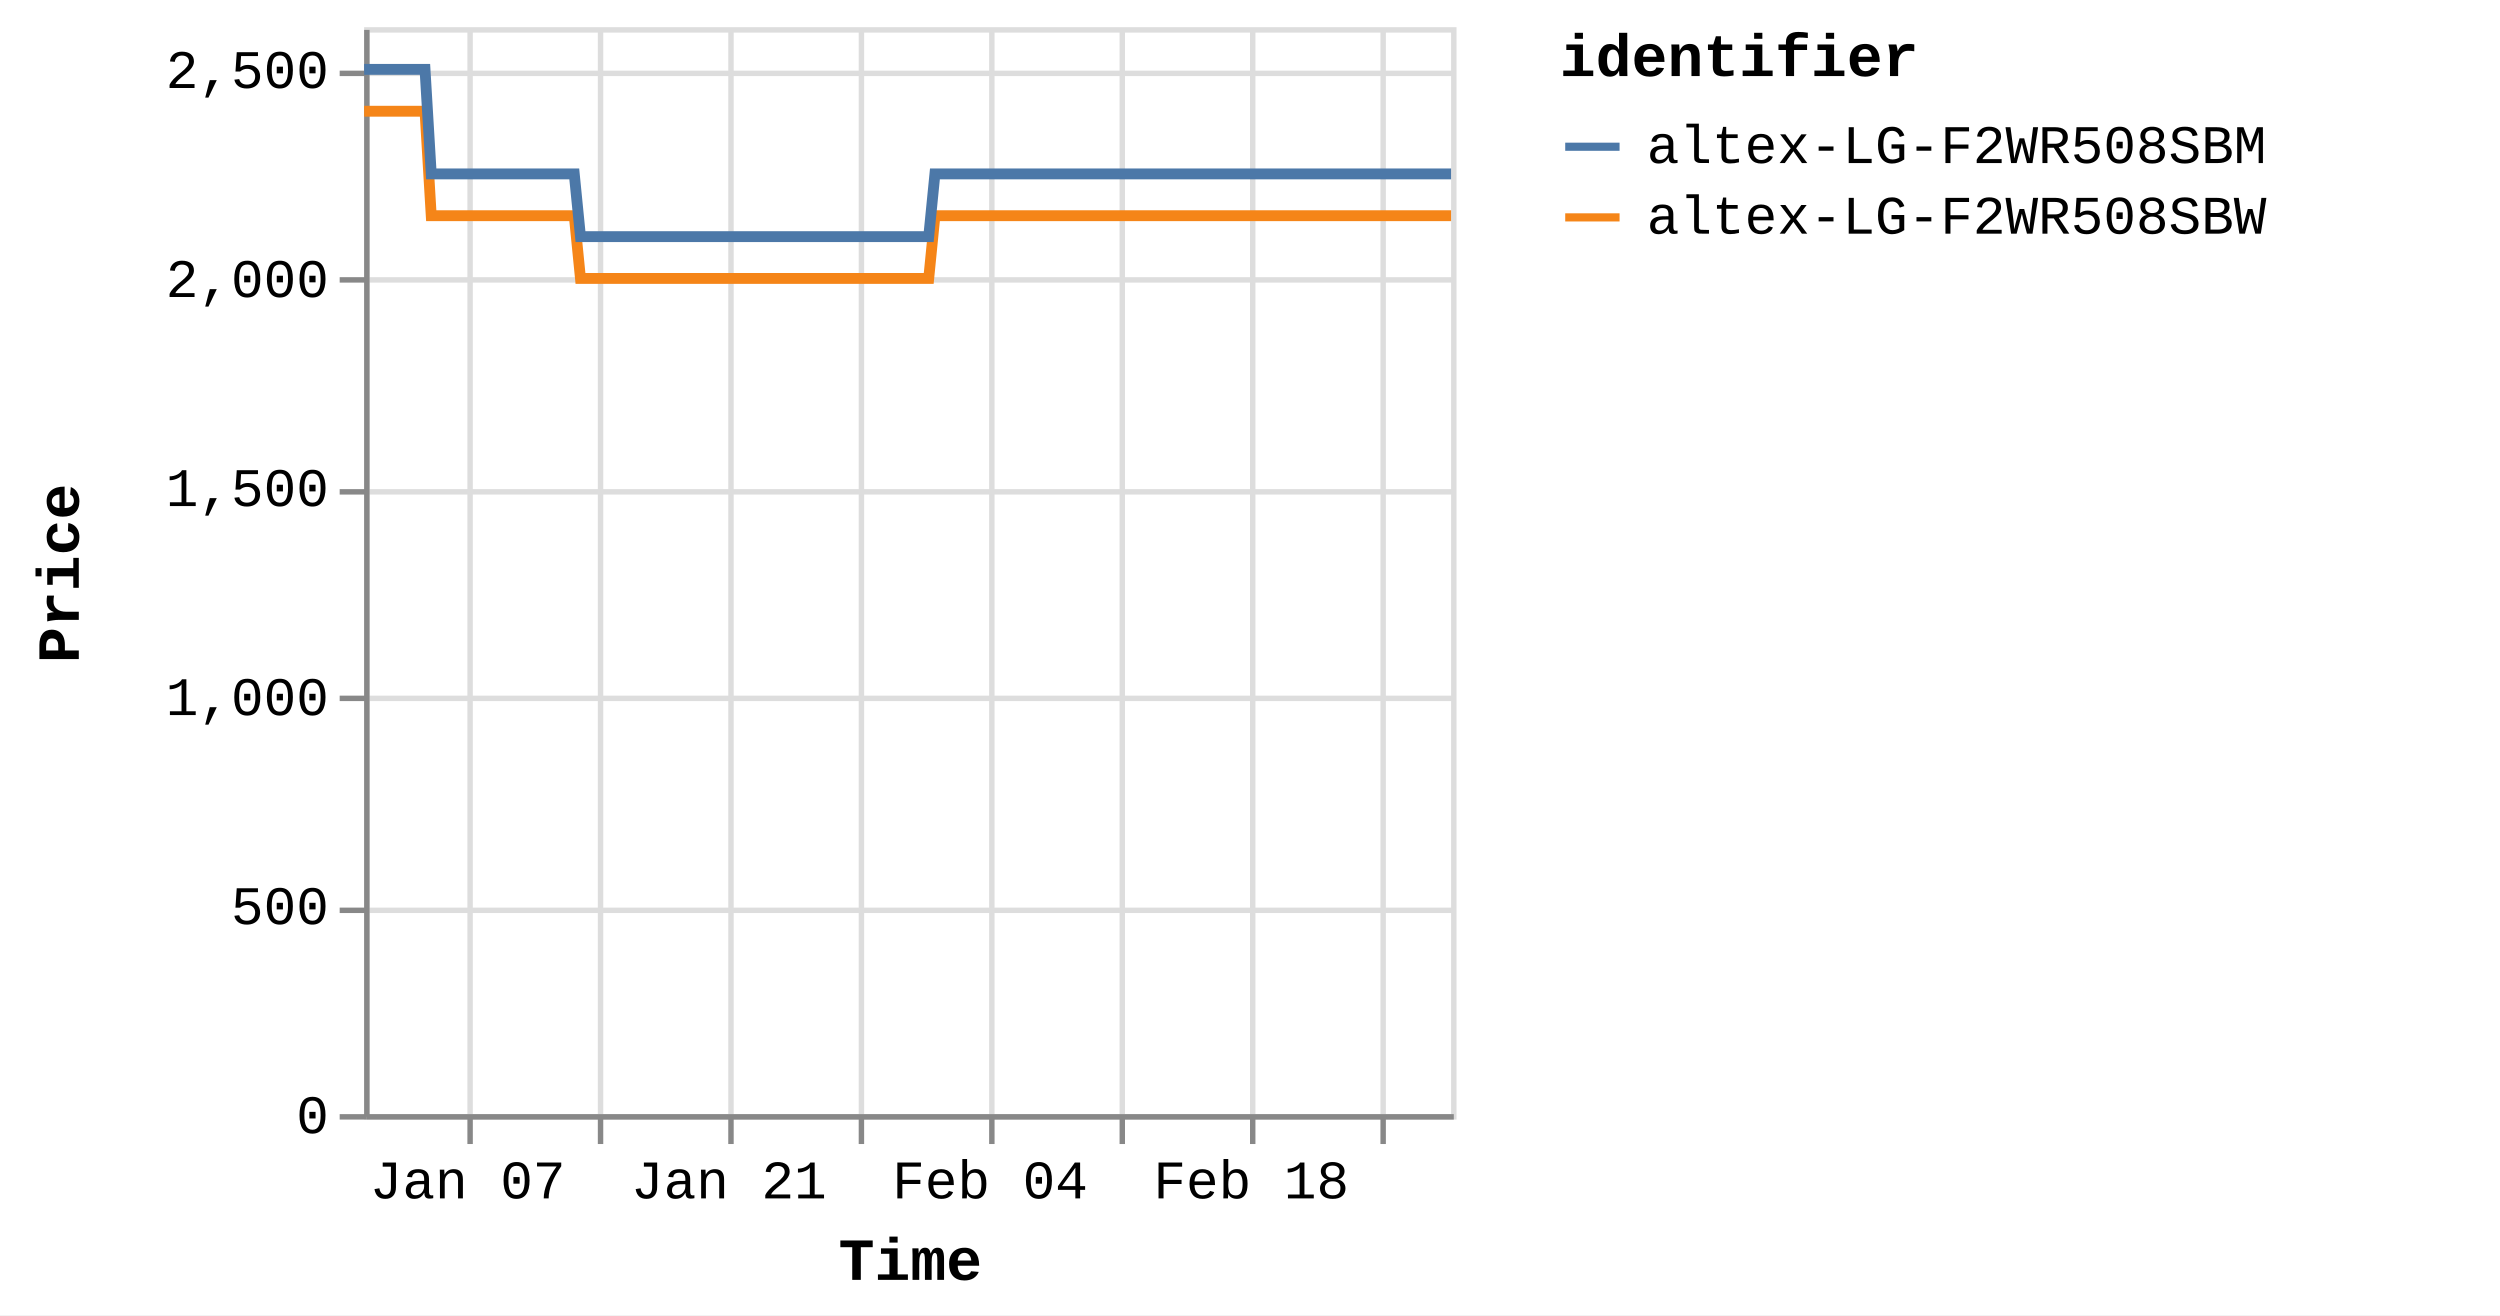
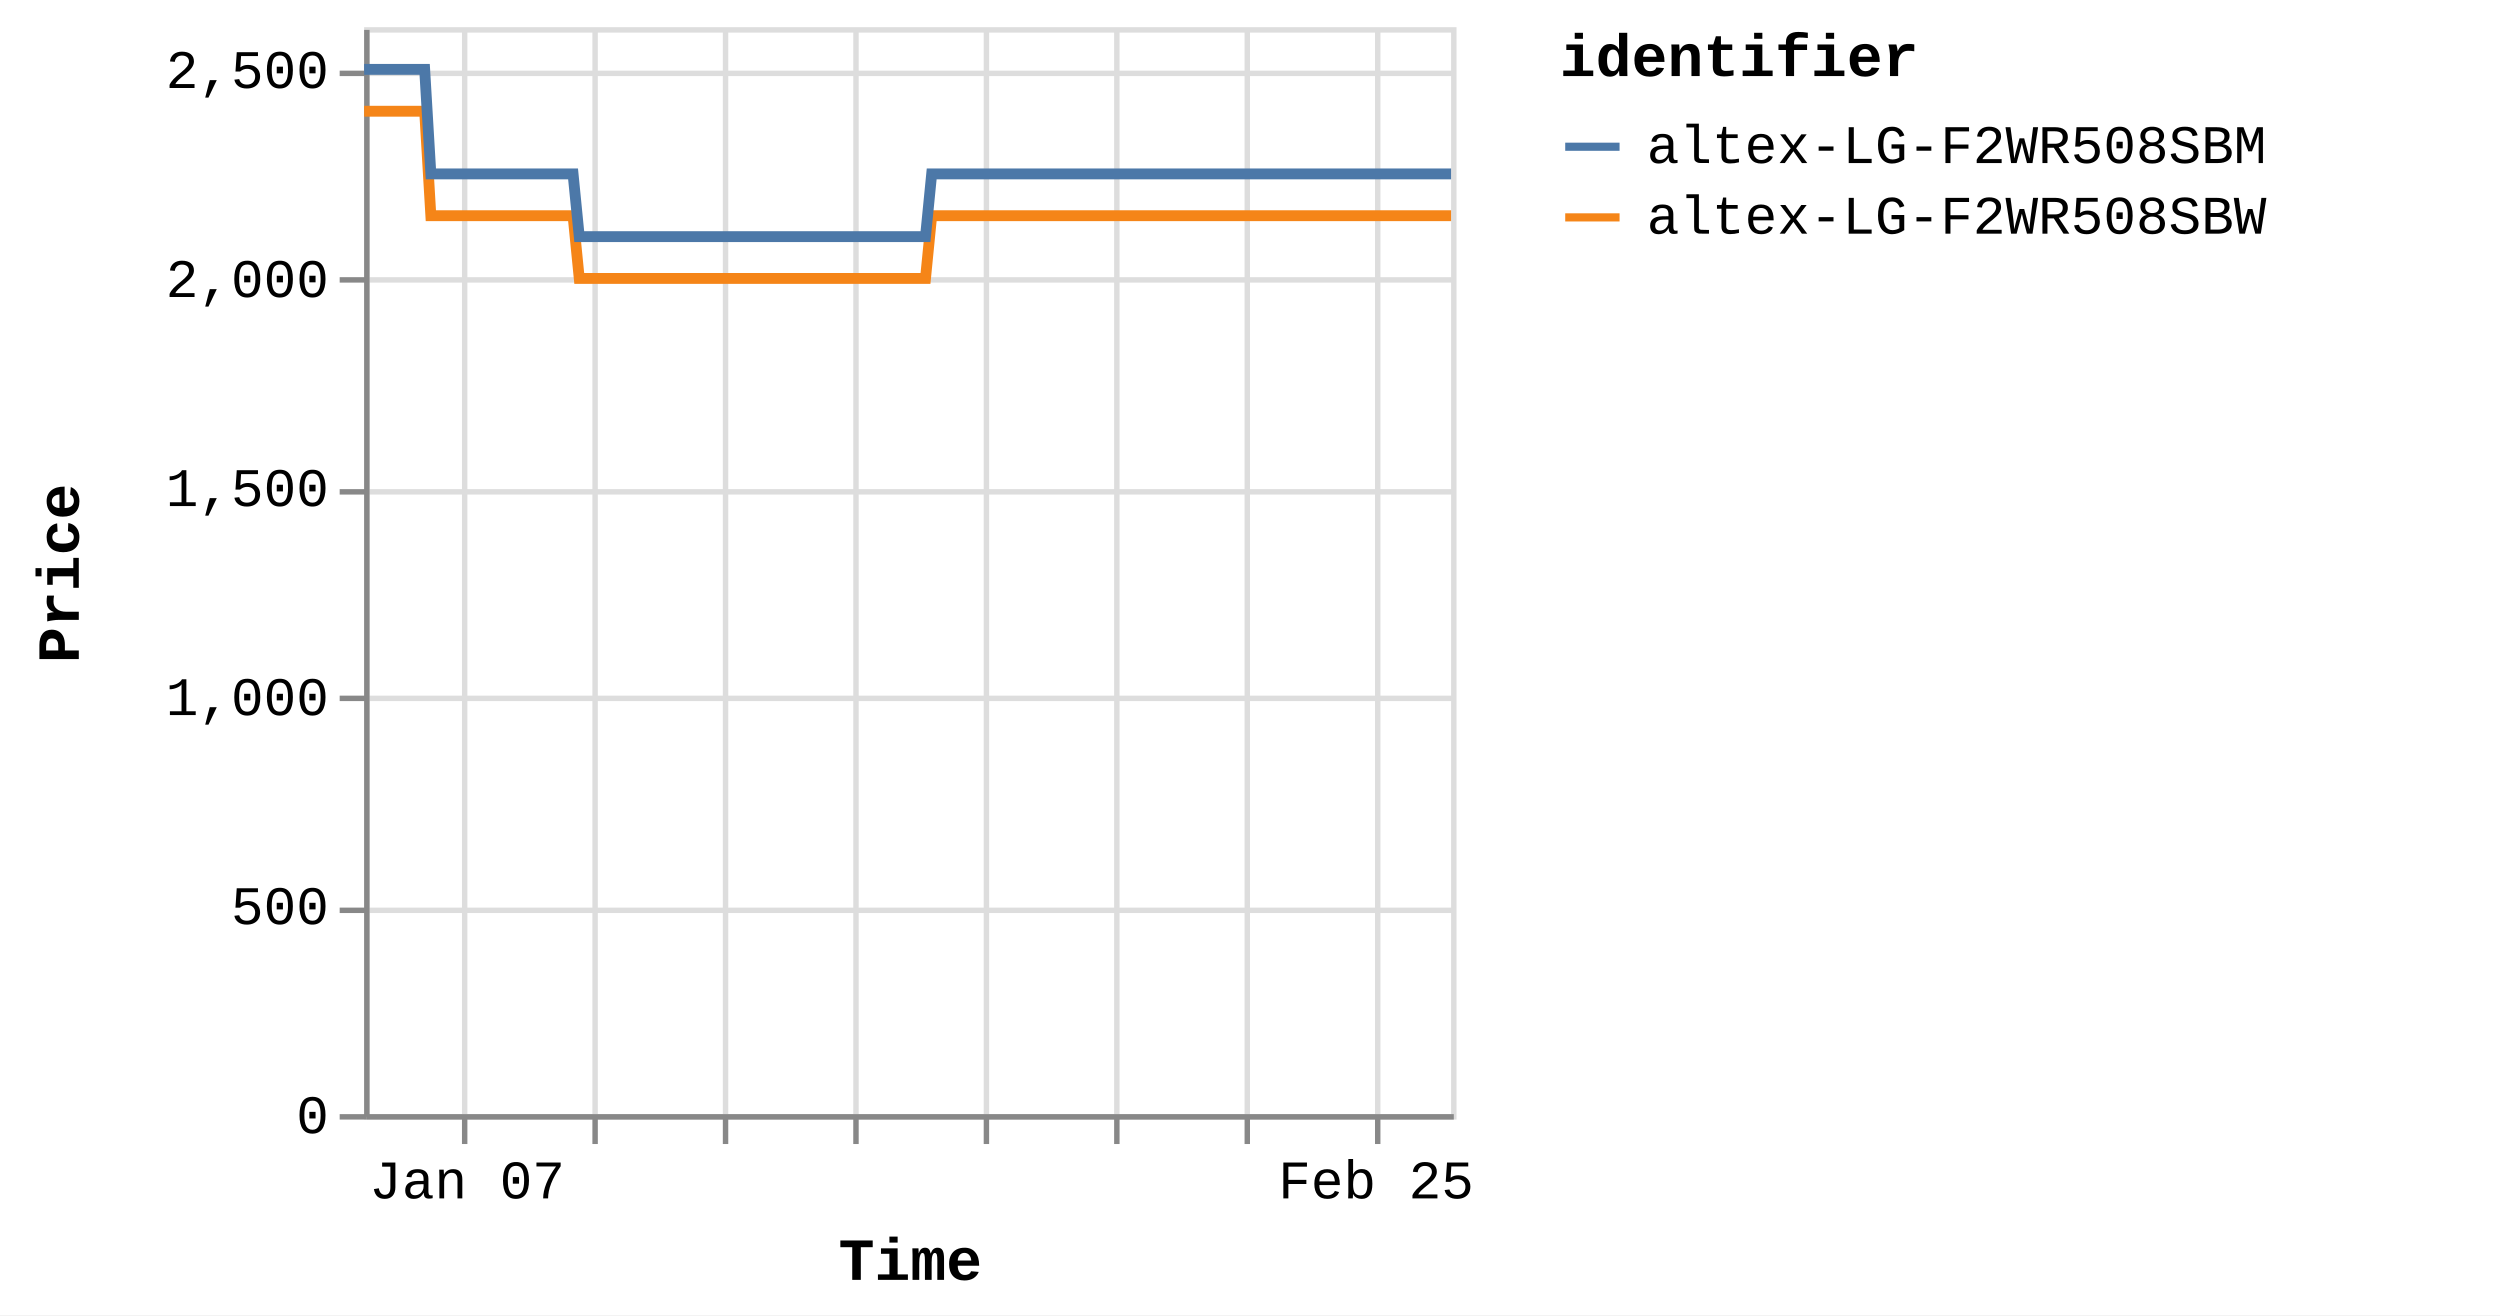
<svg xmlns="http://www.w3.org/2000/svg" version="1.1" class="marks" width="460" height="242" viewBox="0 0 460 242">
  <rect width="460" height="242" fill="white" />
  <g fill="none" stroke-miterlimit="10" transform="translate(67,5)">
    <g class="mark-group role-frame root" role="graphics-object" aria-roledescription="group mark container">
      <g transform="translate(0,0)">
        <path class="background" aria-hidden="true" d="M0.5,0.5h200v200h-200Z" stroke="#ddd" />
        <g>
          <g class="mark-group role-axis" aria-hidden="true">
            <g transform="translate(0.5,200.5)">
              <path class="background" aria-hidden="true" d="M0,0h0v0h0Z" pointer-events="none" />
              <g>
                <g class="mark-rule role-axis-grid" pointer-events="none">
-                   <line transform="translate(19,-200)" x2="0" y2="200" stroke="#ddd" stroke-width="1" opacity="1" />
-                   <line transform="translate(43,-200)" x2="0" y2="200" stroke="#ddd" stroke-width="1" opacity="1" />
-                   <line transform="translate(67,-200)" x2="0" y2="200" stroke="#ddd" stroke-width="1" opacity="1" />
-                   <line transform="translate(91,-200)" x2="0" y2="200" stroke="#ddd" stroke-width="1" opacity="1" />
-                   <line transform="translate(115,-200)" x2="0" y2="200" stroke="#ddd" stroke-width="1" opacity="1" />
-                   <line transform="translate(139,-200)" x2="0" y2="200" stroke="#ddd" stroke-width="1" opacity="1" />
-                   <line transform="translate(163,-200)" x2="0" y2="200" stroke="#ddd" stroke-width="1" opacity="1" />
-                   <line transform="translate(187,-200)" x2="0" y2="200" stroke="#ddd" stroke-width="1" opacity="1" />
+                   <line transform="translate(18,-200)" x2="0" y2="200" stroke="#ddd" stroke-width="1" opacity="1" />
+                   <line transform="translate(42,-200)" x2="0" y2="200" stroke="#ddd" stroke-width="1" opacity="1" />
+                   <line transform="translate(66,-200)" x2="0" y2="200" stroke="#ddd" stroke-width="1" opacity="1" />
+                   <line transform="translate(90,-200)" x2="0" y2="200" stroke="#ddd" stroke-width="1" opacity="1" />
+                   <line transform="translate(114,-200)" x2="0" y2="200" stroke="#ddd" stroke-width="1" opacity="1" />
+                   <line transform="translate(138,-200)" x2="0" y2="200" stroke="#ddd" stroke-width="1" opacity="1" />
+                   <line transform="translate(162,-200)" x2="0" y2="200" stroke="#ddd" stroke-width="1" opacity="1" />
+                   <line transform="translate(186,-200)" x2="0" y2="200" stroke="#ddd" stroke-width="1" opacity="1" />
                </g>
              </g>
              <path class="foreground" aria-hidden="true" d="" pointer-events="none" display="none" />
            </g>
          </g>
          <g class="mark-group role-axis" aria-hidden="true">
            <g transform="translate(0.5,0.5)">
              <path class="background" aria-hidden="true" d="M0,0h0v0h0Z" pointer-events="none" />
              <g>
                <g class="mark-rule role-axis-grid" pointer-events="none">
                  <line transform="translate(0,200)" x2="200" y2="0" stroke="#ddd" stroke-width="1" opacity="1" />
                  <line transform="translate(0,162)" x2="200" y2="0" stroke="#ddd" stroke-width="1" opacity="1" />
                  <line transform="translate(0,123)" x2="200" y2="0" stroke="#ddd" stroke-width="1" opacity="1" />
                  <line transform="translate(0,85)" x2="200" y2="0" stroke="#ddd" stroke-width="1" opacity="1" />
                  <line transform="translate(0,46)" x2="200" y2="0" stroke="#ddd" stroke-width="1" opacity="1" />
                  <line transform="translate(0,8)" x2="200" y2="0" stroke="#ddd" stroke-width="1" opacity="1" />
                </g>
              </g>
              <path class="foreground" aria-hidden="true" d="" pointer-events="none" display="none" />
            </g>
          </g>
-           <g class="mark-group role-axis" role="graphics-symbol" aria-roledescription="axis" aria-label="X-axis titled 'Time' for a time scale with values from Monday, 01 January 2024, 2:19:43 PM to Wednesday, 28 February 2024, 8:38:32 PM">
+           <g class="mark-group role-axis" role="graphics-symbol" aria-roledescription="axis" aria-label="X-axis titled 'Time' for a time scale with values from Monday, 01 January 2024, 2:19:43 PM to Thursday, 29 February 2024, 4:38:25 AM">
            <g transform="translate(0.5,200.5)">
              <path class="background" aria-hidden="true" d="M0,0h0v0h0Z" pointer-events="none" />
              <g>
                <g class="mark-rule role-axis-tick" pointer-events="none">
-                   <line transform="translate(19,0)" x2="0" y2="5" stroke="#888" stroke-width="1" opacity="1" />
-                   <line transform="translate(43,0)" x2="0" y2="5" stroke="#888" stroke-width="1" opacity="1" />
-                   <line transform="translate(67,0)" x2="0" y2="5" stroke="#888" stroke-width="1" opacity="1" />
-                   <line transform="translate(91,0)" x2="0" y2="5" stroke="#888" stroke-width="1" opacity="1" />
-                   <line transform="translate(115,0)" x2="0" y2="5" stroke="#888" stroke-width="1" opacity="1" />
-                   <line transform="translate(139,0)" x2="0" y2="5" stroke="#888" stroke-width="1" opacity="1" />
-                   <line transform="translate(163,0)" x2="0" y2="5" stroke="#888" stroke-width="1" opacity="1" />
-                   <line transform="translate(187,0)" x2="0" y2="5" stroke="#888" stroke-width="1" opacity="1" />
+                   <line transform="translate(18,0)" x2="0" y2="5" stroke="#888" stroke-width="1" opacity="1" />
+                   <line transform="translate(42,0)" x2="0" y2="5" stroke="#888" stroke-width="1" opacity="1" />
+                   <line transform="translate(66,0)" x2="0" y2="5" stroke="#888" stroke-width="1" opacity="1" />
+                   <line transform="translate(90,0)" x2="0" y2="5" stroke="#888" stroke-width="1" opacity="1" />
+                   <line transform="translate(114,0)" x2="0" y2="5" stroke="#888" stroke-width="1" opacity="1" />
+                   <line transform="translate(138,0)" x2="0" y2="5" stroke="#888" stroke-width="1" opacity="1" />
+                   <line transform="translate(162,0)" x2="0" y2="5" stroke="#888" stroke-width="1" opacity="1" />
+                   <line transform="translate(186,0)" x2="0" y2="5" stroke="#888" stroke-width="1" opacity="1" />
                </g>
                <g class="mark-text role-axis-label" pointer-events="none">
-                   <text text-anchor="middle" transform="translate(18.54682,15)" font-family="Liberation Mono" font-size="10px" fill="#000" opacity="1">Jan 07</text>
-                   <text text-anchor="middle" transform="translate(42.57576,15)" font-family="Liberation Mono" font-size="10px" fill="#000" opacity="0">Jan 14</text>
-                   <text text-anchor="middle" transform="translate(66.60471,15)" font-family="Liberation Mono" font-size="10px" fill="#000" opacity="1">Jan 21</text>
-                   <text text-anchor="middle" transform="translate(90.63365,15)" font-family="Liberation Mono" font-size="10px" fill="#000" opacity="0">Jan 28</text>
-                   <text text-anchor="middle" transform="translate(114.6626,15)" font-family="Liberation Mono" font-size="10px" fill="#000" opacity="1">Feb 04</text>
-                   <text text-anchor="middle" transform="translate(138.6915,15)" font-family="Liberation Mono" font-size="10px" fill="#000" opacity="0">Feb 11</text>
-                   <text text-anchor="middle" transform="translate(162.7205,15)" font-family="Liberation Mono" font-size="10px" fill="#000" opacity="1">Feb 18</text>
-                   <text text-anchor="middle" transform="translate(186.7494,15)" font-family="Liberation Mono" font-size="10px" fill="#000" opacity="0">Feb 25</text>
+                   <text text-anchor="middle" transform="translate(18.44134,15)" font-family="Liberation Mono" font-size="10px" fill="#000" opacity="1">Jan 07</text>
+                   <text text-anchor="middle" transform="translate(42.33362,15)" font-family="Liberation Mono" font-size="10px" fill="#000" opacity="0">Jan 14</text>
+                   <text text-anchor="middle" transform="translate(66.2259,15)" font-family="Liberation Mono" font-size="10px" fill="#000" opacity="0">Jan 21</text>
+                   <text text-anchor="middle" transform="translate(90.11819,15)" font-family="Liberation Mono" font-size="10px" fill="#000" opacity="0">Jan 28</text>
+                   <text text-anchor="middle" transform="translate(114.0105,15)" font-family="Liberation Mono" font-size="10px" fill="#000" opacity="0">Feb 04</text>
+                   <text text-anchor="middle" transform="translate(137.9028,15)" font-family="Liberation Mono" font-size="10px" fill="#000" opacity="0">Feb 11</text>
+                   <text text-anchor="middle" transform="translate(161.795,15)" font-family="Liberation Mono" font-size="10px" fill="#000" opacity="0">Feb 18</text>
+                   <text text-anchor="middle" transform="translate(185.6873,15)" font-family="Liberation Mono" font-size="10px" fill="#000" opacity="1">Feb 25</text>
                </g>
                <g class="mark-rule role-axis-domain" pointer-events="none">
                  <line transform="translate(0,0)" x2="200" y2="0" stroke="#888" stroke-width="1" opacity="1" />
                </g>
                <g class="mark-text role-axis-title" pointer-events="none">
                  <text text-anchor="middle" transform="translate(100,30)" font-family="Liberation Mono" font-size="11px" font-weight="bold" fill="#000" opacity="1">Time</text>
                </g>
              </g>
              <path class="foreground" aria-hidden="true" d="" pointer-events="none" display="none" />
            </g>
          </g>
          <g class="mark-group role-axis" role="graphics-symbol" aria-roledescription="axis" aria-label="Y-axis titled 'Price' for a linear scale with values from 0 to 2,600">
            <g transform="translate(0.5,0.5)">
              <path class="background" aria-hidden="true" d="M0,0h0v0h0Z" pointer-events="none" />
              <g>
                <g class="mark-rule role-axis-tick" pointer-events="none">
                  <line transform="translate(0,200)" x2="-5" y2="0" stroke="#888" stroke-width="1" opacity="1" />
                  <line transform="translate(0,162)" x2="-5" y2="0" stroke="#888" stroke-width="1" opacity="1" />
                  <line transform="translate(0,123)" x2="-5" y2="0" stroke="#888" stroke-width="1" opacity="1" />
                  <line transform="translate(0,85)" x2="-5" y2="0" stroke="#888" stroke-width="1" opacity="1" />
                  <line transform="translate(0,46)" x2="-5" y2="0" stroke="#888" stroke-width="1" opacity="1" />
                  <line transform="translate(0,8)" x2="-5" y2="0" stroke="#888" stroke-width="1" opacity="1" />
                </g>
                <g class="mark-text role-axis-label" pointer-events="none">
                  <text text-anchor="end" transform="translate(-7,203)" font-family="Liberation Mono" font-size="10px" fill="#000" opacity="1">0</text>
                  <text text-anchor="end" transform="translate(-7,164.5385)" font-family="Liberation Mono" font-size="10px" fill="#000" opacity="1">500</text>
                  <text text-anchor="end" transform="translate(-7,126.0769)" font-family="Liberation Mono" font-size="10px" fill="#000" opacity="1">1,000</text>
                  <text text-anchor="end" transform="translate(-7,87.61538)" font-family="Liberation Mono" font-size="10px" fill="#000" opacity="1">1,500</text>
                  <text text-anchor="end" transform="translate(-7,49.15385)" font-family="Liberation Mono" font-size="10px" fill="#000" opacity="1">2,000</text>
                  <text text-anchor="end" transform="translate(-7,10.69231)" font-family="Liberation Mono" font-size="10px" fill="#000" opacity="1">2,500</text>
                </g>
                <g class="mark-rule role-axis-domain" pointer-events="none">
                  <line transform="translate(0,200)" x2="0" y2="-200" stroke="#888" stroke-width="1" opacity="1" />
                </g>
                <g class="mark-text role-axis-title" pointer-events="none">
                  <text text-anchor="middle" transform="translate(-51,100) rotate(-90) translate(0,-2)" font-family="Liberation Mono" font-size="11px" font-weight="bold" fill="#000" opacity="1">Price</text>
                </g>
              </g>
              <path class="foreground" aria-hidden="true" d="" pointer-events="none" display="none" />
            </g>
          </g>
          <g class="mark-group role-scope pathgroup" role="graphics-object" aria-roledescription="group mark container">
            <g transform="translate(0,0)">
              <path class="background" aria-hidden="true" d="M0,0h200v200h-200Z" />
              <g>
                <g class="mark-line role-mark marks" role="graphics-object" aria-roledescription="line mark container">
-                   <path aria-label="Time: Jan 01, 2024; Price: 2399; identifier: altex-LG-F2WR508SBW" role="graphics-symbol" aria-roledescription="line mark" d="M0,15.462L0.359,15.462L0.903,15.462L2.047,15.462L2.62,15.462L3.221,15.462L3.768,15.462L4.335,15.462L5.48,15.462L6.052,15.462L6.655,15.462L7.202,15.462L7.767,15.462L8.913,15.462L9.486,15.462L10.086,15.462L10.638,15.462L11.201,15.462L12.347,34.692L12.919,34.692L13.519,34.692L14.069,34.692L14.633,34.692L15.779,34.692L16.35,34.692L16.95,34.692L17.499,34.692L18.066,34.692L19.214,34.692L19.783,34.692L20.382,34.692L20.932,34.692L21.499,34.692L22.646,34.692L23.22,34.692L23.822,34.692L24.369,34.692L24.931,34.692L26.08,34.692L26.651,34.692L27.26,34.692L27.803,34.692L28.364,34.692L29.512,34.692L30.084,34.692L30.687,34.692L31.233,34.692L31.797,34.692L32.944,34.692L33.517,34.692L34.12,34.692L34.668,34.692L35.23,34.692L36.376,34.692L36.949,34.692L37.55,34.692L38.099,34.692L38.663,34.692L39.807,46.231L40.379,46.231L40.978,46.231L41.528,46.231L42.095,46.231L43.243,46.231L43.811,46.231L44.41,46.231L44.96,46.231L45.528,46.231L46.676,46.231L47.249,46.231L47.853,46.231L48.399,46.231L48.96,46.231L50.107,46.231L50.682,46.231L51.284,46.231L51.832,46.231L52.393,46.231L53.54,46.231L54.115,46.231L54.717,46.231L55.264,46.231L55.826,46.231L56.972,46.231L57.545,46.231L58.148,46.231L58.694,46.231L59.26,46.231L60.406,46.231L60.978,46.231L61.581,46.231L62.13,46.231L62.691,46.231L63.838,46.231L64.407,46.231L65.008,46.231L65.559,46.231L66.125,46.231L67.269,46.231L67.841,46.231L68.44,46.231L68.99,46.231L69.557,46.231L70.707,46.231L71.28,46.231L71.883,46.231L72.427,46.231L72.99,46.231L74.137,46.231L74.712,46.231L75.315,46.231L75.862,46.231L76.422,46.231L77.571,46.231L78.144,46.231L78.747,46.231L79.293,46.231L79.855,46.231L81.004,46.231L81.575,46.231L82.18,46.231L82.729,46.231L83.287,46.231L84.433,46.231L85.007,46.231L85.601,46.231L86.15,46.231L86.722,46.231L87.864,46.231L88.438,46.231L89.025,46.231L89.581,46.231L90.152,46.231L91.297,46.231L91.87,46.231L92.46,46.231L93.014,46.231L93.586,46.231L94.73,46.231L95.304,46.231L95.897,46.231L96.447,46.231L97.019,46.231L98.162,46.231L98.734,46.231L99.329,46.231L99.887,46.231L100.451,46.231L101.595,46.231L102.167,46.231L102.763,46.231L103.312,46.231L103.883,46.231L105.028,34.692L105.6,34.692L106.196,34.692L106.744,34.692L107.316,34.692L108.462,34.692L109.033,34.692L109.627,34.692L110.176,34.692L110.749,34.692L111.893,34.692L112.466,34.692L113.056,34.692L113.61,34.692L114.184,34.692L115.329,34.692L115.899,34.692L116.488,34.692L117.042,34.692L117.614,34.692L118.759,34.692L119.333,34.692L119.928,34.692L120.476,34.692L121.047,34.692L122.191,34.692L122.764,34.692L123.36,34.692L123.909,34.692L124.48,34.692L125.624,34.692L126.197,34.692L126.791,34.692L127.344,34.692L127.913,34.692L129.057,34.692L129.631,34.692L130.224,34.692L130.776,34.692L131.345,34.692L132.49,34.692L133.063,34.692L133.654,34.692L134.207,34.692L134.78,34.692L135.922,34.692L136.494,34.692L137.086,34.692L137.638,34.692L138.211,34.692L139.358,34.692L139.928,34.692L140.517,34.692L141.072,34.692L141.643,34.692L142.788,34.692L143.36,34.692L143.958,34.692L144.505,34.692L145.076,34.692L146.22,34.692L146.793,34.692L147.387,34.692L147.945,34.692L148.509,34.692L149.653,34.692L150.226,34.692L150.821,34.692L151.371,34.692L151.941,34.692L153.658,34.692L154.253,34.692L154.803,34.692L155.375,34.692L156.519,34.692L157.091,34.692L157.686,34.692L158.238,34.692L158.807,34.692L159.953,34.692L160.523,34.692L161.113,34.692L161.667,34.692L162.239,34.692L163.384,34.692L163.959,34.692L164.547,34.692L165.101,34.692L165.673,34.692L166.817,34.692L167.391,34.692L167.987,34.692L168.54,34.692L169.105,34.692L170.251,34.692L170.822,34.692L171.415,34.692L171.968,34.692L172.539,34.692L173.682,34.692L174.255,34.692L174.85,34.692L175.401,34.692L175.972,34.692L177.115,34.692L177.686,34.692L178.282,34.692L178.834,34.692L179.404,34.692L180.548,34.692L181.12,34.692L181.712,34.692L182.264,34.692L182.839,34.692L183.98,34.692L184.552,34.692L185.142,34.692L185.696,34.692L186.268,34.692L187.413,34.692L187.986,34.692L188.575,34.692L189.132,34.692L189.701,34.692L190.845,34.692L191.42,34.692L192.013,34.692L192.564,34.692L193.134,34.692L194.278,34.692L194.851,34.692L195.445,34.692L195.997,34.692L196.567,34.692L197.711,34.692L198.283,34.692L198.877,34.692L199.431,34.692L200,34.692" stroke="#f58518" stroke-width="2" />
+                   <path aria-label="Time: Jan 01, 2024; Price: 2399; identifier: altex-LG-F2WR508SBW" role="graphics-symbol" aria-roledescription="line mark" d="M0,15.462L0.357,15.462L0.898,15.462L2.036,15.462L2.605,15.462L3.203,15.462L3.746,15.462L4.311,15.462L5.449,15.462L6.018,15.462L6.617,15.462L7.161,15.462L7.723,15.462L8.862,15.462L9.432,15.462L10.029,15.462L10.577,15.462L11.138,15.462L12.277,34.692L12.845,34.692L13.443,34.692L13.989,34.692L14.55,34.692L15.689,34.692L16.257,34.692L16.853,34.692L17.399,34.692L17.963,34.692L19.105,34.692L19.67,34.692L20.266,34.692L20.813,34.692L21.376,34.692L22.517,34.692L23.088,34.692L23.686,34.692L24.231,34.692L24.789,34.692L25.932,34.692L26.5,34.692L27.105,34.692L27.645,34.692L28.203,34.692L29.344,34.692L29.913,34.692L30.512,34.692L31.055,34.692L31.616,34.692L32.757,34.692L33.326,34.692L33.926,34.692L34.471,34.692L35.029,34.692L36.169,34.692L36.739,34.692L37.337,34.692L37.882,34.692L38.443,34.692L39.581,46.231L40.149,46.231L40.745,46.231L41.292,46.231L41.855,46.231L42.997,46.231L43.562,46.231L44.158,46.231L44.704,46.231L45.269,46.231L46.41,46.231L46.98,46.231L47.581,46.231L48.124,46.231L48.682,46.231L49.822,46.231L50.394,46.231L50.992,46.231L51.538,46.231L52.095,46.231L53.236,46.231L53.807,46.231L54.406,46.231L54.95,46.231L55.508,46.231L56.648,46.231L57.218,46.231L57.818,46.231L58.361,46.231L58.923,46.231L60.062,46.231L60.632,46.231L61.231,46.231L61.777,46.231L62.334,46.231L63.475,46.231L64.041,46.231L64.638,46.231L65.187,46.231L65.749,46.231L66.886,46.231L67.455,46.231L68.051,46.231L68.598,46.231L69.161,46.231L70.304,46.231L70.874,46.231L71.475,46.231L72.015,46.231L72.575,46.231L73.715,46.231L74.287,46.231L74.887,46.231L75.431,46.231L75.987,46.231L77.129,46.231L77.699,46.231L78.3,46.231L78.843,46.231L79.401,46.231L80.544,46.231L81.111,46.231L81.713,46.231L82.258,46.231L82.814,46.231L83.953,46.231L84.524,46.231L85.114,46.231L85.66,46.231L86.229,46.231L87.364,46.231L87.935,46.231L88.519,46.231L89.071,46.231L89.639,46.231L90.778,46.231L91.347,46.231L91.934,46.231L92.485,46.231L93.054,46.231L94.191,46.231L94.762,46.231L95.352,46.231L95.899,46.231L96.467,46.231L97.603,46.231L98.173,46.231L98.765,46.231L99.319,46.231L99.879,46.231L101.017,46.231L101.586,46.231L102.179,46.231L102.724,46.231L103.292,46.231L104.43,34.692L105,34.692L105.592,34.692L106.137,34.692L106.706,34.692L107.845,34.692L108.413,34.692L109.004,34.692L109.55,34.692L110.119,34.692L111.257,34.692L111.826,34.692L112.413,34.692L112.963,34.692L113.534,34.692L114.673,34.692L115.24,34.692L115.825,34.692L116.376,34.692L116.945,34.692L118.083,34.692L118.654,34.692L119.246,34.692L119.791,34.692L120.358,34.692L121.496,34.692L122.065,34.692L122.658,34.692L123.204,34.692L123.772,34.692L124.909,34.692L125.479,34.692L126.07,34.692L126.62,34.692L127.185,34.692L128.323,34.692L128.893,34.692L129.483,34.692L130.032,34.692L130.598,34.692L131.737,34.692L132.306,34.692L132.894,34.692L133.444,34.692L134.013,34.692L135.149,34.692L135.718,34.692L136.306,34.692L136.856,34.692L137.425,34.692L138.565,34.692L139.132,34.692L139.718,34.692L140.269,34.692L140.838,34.692L141.976,34.692L142.545,34.692L143.139,34.692L143.684,34.692L144.251,34.692L145.388,34.692L145.958,34.692L146.548,34.692L147.104,34.692L147.664,34.692L148.802,34.692L149.371,34.692L149.963,34.692L150.51,34.692L151.077,34.692L152.784,34.692L153.376,34.692L153.923,34.692L154.491,34.692L155.629,34.692L156.198,34.692L156.789,34.692L157.338,34.692L157.904,34.692L159.043,34.692L159.61,34.692L160.197,34.692L160.748,34.692L161.317,34.692L162.455,34.692L163.026,34.692L163.611,34.692L164.162,34.692L164.731,34.692L165.868,34.692L166.439,34.692L167.031,34.692L167.581,34.692L168.143,34.692L169.283,34.692L169.851,34.692L170.44,34.692L170.99,34.692L171.558,34.692L172.694,34.692L173.264,34.692L173.856,34.692L174.404,34.692L174.971,34.692L176.108,34.692L176.676,34.692L177.268,34.692L177.816,34.692L178.384,34.692L179.521,34.692L180.09,34.692L180.679,34.692L181.227,34.692L181.799,34.692L182.934,34.692L183.503,34.692L184.089,34.692L184.64,34.692L185.208,34.692L186.347,34.692L186.917,34.692L187.502,34.692L188.057,34.692L188.622,34.692L189.76,34.692L190.331,34.692L190.921,34.692L191.469,34.692L192.035,34.692L193.173,34.692L193.743,34.692L194.333,34.692L194.882,34.692L195.449,34.692L196.587,34.692L197.155,34.692L197.746,34.692L198.296,34.692L198.862,34.692L200,34.692" stroke="#f58518" stroke-width="2" />
                </g>
              </g>
              <path class="foreground" aria-hidden="true" d="" display="none" />
            </g>
            <g transform="translate(0,0)">
              <path class="background" aria-hidden="true" d="M0,0h200v200h-200Z" />
              <g>
                <g class="mark-line role-mark marks" role="graphics-object" aria-roledescription="line mark container">
-                   <path aria-label="Time: Jan 01, 2024; Price: 2499; identifier: altex-LG-F2WR508SBM" role="graphics-symbol" aria-roledescription="line mark" d="M0,7.769L0.359,7.769L0.903,7.769L2.047,7.769L2.62,7.769L3.221,7.769L3.768,7.769L4.335,7.769L5.48,7.769L6.053,7.769L6.655,7.769L7.202,7.769L7.767,7.769L8.913,7.769L9.486,7.769L10.086,7.769L10.638,7.769L11.202,7.769L12.347,27L12.919,27L13.52,27L14.069,27L14.633,27L15.779,27L16.35,27L16.95,27L17.499,27L18.066,27L19.214,27L19.783,27L20.382,27L20.932,27L21.499,27L22.646,27L23.22,27L23.822,27L24.369,27L24.931,27L26.08,27L26.651,27L27.261,27L27.803,27L28.364,27L29.512,27L30.085,27L30.687,27L31.233,27L31.797,27L32.944,27L33.517,27L34.121,27L34.668,27L35.23,27L36.376,27L36.95,27L37.551,27L38.099,27L38.663,27L39.808,38.538L40.379,38.538L40.978,38.538L41.528,38.538L42.095,38.538L43.243,38.538L43.811,38.538L44.411,38.538L44.96,38.538L45.528,38.538L46.676,38.538L47.249,38.538L47.853,38.538L48.399,38.538L48.96,38.538L50.107,38.538L50.682,38.538L51.284,38.538L51.833,38.538L52.393,38.538L53.54,38.538L54.115,38.538L54.718,38.538L55.264,38.538L55.826,38.538L56.972,38.538L57.545,38.538L58.148,38.538L58.695,38.538L59.26,38.538L60.406,38.538L60.979,38.538L61.582,38.538L62.13,38.538L62.691,38.538L63.838,38.538L64.407,38.538L65.008,38.538L65.56,38.538L66.125,38.538L67.269,38.538L67.841,38.538L68.44,38.538L68.99,38.538L69.557,38.538L70.707,38.538L71.28,38.538L71.884,38.538L72.427,38.538L72.99,38.538L74.137,38.538L74.712,38.538L75.315,38.538L75.863,38.538L76.422,38.538L77.571,38.538L78.144,38.538L78.748,38.538L79.294,38.538L79.855,38.538L81.004,38.538L81.575,38.538L82.18,38.538L82.729,38.538L83.288,38.538L84.434,38.538L85.007,38.538L85.601,38.538L86.15,38.538L86.722,38.538L87.864,38.538L88.438,38.538L89.026,38.538L89.581,38.538L90.152,38.538L91.298,38.538L91.87,38.538L92.46,38.538L93.014,38.538L93.586,38.538L94.73,38.538L95.304,38.538L95.898,38.538L96.447,38.538L97.019,38.538L98.162,38.538L98.735,38.538L99.33,38.538L99.887,38.538L100.451,38.538L101.595,38.538L102.168,38.538L102.763,38.538L103.312,38.538L103.883,38.538L105.028,27L105.6,27L106.196,27L106.744,27L107.316,27L108.462,27L109.033,27L109.628,27L110.176,27L110.749,27L111.894,27L112.466,27L113.056,27L113.61,27L114.184,27L115.329,27L115.899,27L116.488,27L117.042,27L117.614,27L118.759,27L119.333,27L119.928,27L120.476,27L121.047,27L122.191,27L122.764,27L123.36,27L123.909,27L124.48,27L125.624,27L126.197,27L126.791,27L127.344,27L127.913,27L129.057,27L129.631,27L130.224,27L130.776,27L131.345,27L132.49,27L133.063,27L133.655,27L134.207,27L134.78,27L135.922,27L136.494,27L137.086,27L137.639,27L138.211,27L139.358,27L139.928,27L140.517,27L141.072,27L141.644,27L142.788,27L143.36,27L143.958,27L144.505,27L145.076,27L146.22,27L146.793,27L147.387,27L147.945,27L148.509,27L149.653,27L150.226,27L150.821,27L151.371,27L151.941,27L153.658,27L154.253,27L154.803,27L155.375,27L156.519,27L157.091,27L157.686,27L158.238,27L158.807,27L159.953,27L160.523,27L161.113,27L161.668,27L162.24,27L163.385,27L163.959,27L164.547,27L165.101,27L165.673,27L166.817,27L167.391,27L167.987,27L168.54,27L169.105,27L170.251,27L170.822,27L171.415,27L171.968,27L172.54,27L173.682,27L174.255,27L174.85,27L175.401,27L175.972,27L177.115,27L177.687,27L178.282,27L178.834,27L179.404,27L180.548,27L181.12,27L181.713,27L182.264,27L182.839,27L183.98,27L184.552,27L185.142,27L185.696,27L186.268,27L187.413,27L187.986,27L188.575,27L189.133,27L189.701,27L190.845,27L191.42,27L192.014,27L192.564,27L193.134,27L194.278,27L194.851,27L195.445,27L195.997,27L196.567,27L197.711,27L198.283,27L198.877,27L199.431,27L200,27" stroke="#4c78a8" stroke-width="2" />
+                   <path aria-label="Time: Jan 01, 2024; Price: 2499; identifier: altex-LG-F2WR508SBM" role="graphics-symbol" aria-roledescription="line mark" d="M0,7.769L0.357,7.769L0.898,7.769L2.036,7.769L2.605,7.769L3.203,7.769L3.747,7.769L4.311,7.769L5.449,7.769L6.018,7.769L6.617,7.769L7.161,7.769L7.723,7.769L8.862,7.769L9.432,7.769L10.029,7.769L10.578,7.769L11.138,7.769L12.277,27L12.845,27L13.443,27L13.989,27L14.55,27L15.689,27L16.257,27L16.853,27L17.4,27L17.963,27L19.105,27L19.67,27L20.266,27L20.813,27L21.377,27L22.518,27L23.088,27L23.686,27L24.231,27L24.789,27L25.932,27L26.5,27L27.106,27L27.645,27L28.203,27L29.345,27L29.913,27L30.512,27L31.055,27L31.616,27L32.757,27L33.326,27L33.927,27L34.471,27L35.029,27L36.17,27L36.739,27L37.337,27L37.882,27L38.443,27L39.581,38.538L40.149,38.538L40.745,38.538L41.292,38.538L41.855,38.538L42.997,38.538L43.562,38.538L44.158,38.538L44.704,38.538L45.269,38.538L46.411,38.538L46.98,38.538L47.581,38.538L48.124,38.538L48.682,38.538L49.822,38.538L50.394,38.538L50.993,38.538L51.539,38.538L52.095,38.538L53.236,38.538L53.807,38.538L54.406,38.538L54.95,38.538L55.508,38.538L56.648,38.538L57.218,38.538L57.818,38.538L58.361,38.538L58.923,38.538L60.063,38.538L60.632,38.538L61.231,38.538L61.777,38.538L62.335,38.538L63.475,38.538L64.041,38.538L64.638,38.538L65.187,38.538L65.749,38.538L66.886,38.538L67.455,38.538L68.051,38.538L68.598,38.538L69.161,38.538L70.305,38.538L70.875,38.538L71.475,38.538L72.015,38.538L72.575,38.538L73.716,38.538L74.287,38.538L74.887,38.538L75.431,38.538L75.987,38.538L77.129,38.538L77.7,38.538L78.3,38.538L78.843,38.538L79.401,38.538L80.544,38.538L81.111,38.538L81.713,38.538L82.258,38.538L82.814,38.538L83.953,38.538L84.524,38.538L85.114,38.538L85.66,38.538L86.229,38.538L87.365,38.538L87.935,38.538L88.519,38.538L89.071,38.538L89.639,38.538L90.778,38.538L91.347,38.538L91.934,38.538L92.485,38.538L93.054,38.538L94.191,38.538L94.762,38.538L95.352,38.538L95.899,38.538L96.467,38.538L97.604,38.538L98.173,38.538L98.765,38.538L99.319,38.538L99.879,38.538L101.017,38.538L101.586,38.538L102.179,38.538L102.724,38.538L103.293,38.538L104.43,27L105,27L105.592,27L106.137,27L106.706,27L107.845,27L108.413,27L109.004,27L109.55,27L110.119,27L111.257,27L111.826,27L112.413,27L112.964,27L113.534,27L114.673,27L115.24,27L115.826,27L116.376,27L116.945,27L118.083,27L118.654,27L119.246,27L119.791,27L120.359,27L121.496,27L122.066,27L122.658,27L123.204,27L123.772,27L124.91,27L125.479,27L126.07,27L126.62,27L127.186,27L128.323,27L128.893,27L129.483,27L130.032,27L130.598,27L131.737,27L132.306,27L132.894,27L133.444,27L134.013,27L135.149,27L135.718,27L136.306,27L136.856,27L137.425,27L138.565,27L139.132,27L139.718,27L140.269,27L140.838,27L141.976,27L142.545,27L143.139,27L143.684,27L144.251,27L145.388,27L145.958,27L146.549,27L147.104,27L147.665,27L148.802,27L149.371,27L149.963,27L150.511,27L151.077,27L152.784,27L153.376,27L153.923,27L154.491,27L155.629,27L156.198,27L156.789,27L157.339,27L157.904,27L159.043,27L159.61,27L160.197,27L160.748,27L161.317,27L162.455,27L163.027,27L163.611,27L164.162,27L164.731,27L165.868,27L166.439,27L167.031,27L167.582,27L168.143,27L169.283,27L169.851,27L170.44,27L170.99,27L171.558,27L172.694,27L173.264,27L173.856,27L174.404,27L174.971,27L176.108,27L176.676,27L177.268,27L177.817,27L178.384,27L179.521,27L180.09,27L180.679,27L181.227,27L181.799,27L182.934,27L183.503,27L184.089,27L184.64,27L185.208,27L186.347,27L186.917,27L187.502,27L188.057,27L188.622,27L189.76,27L190.331,27L190.921,27L191.469,27L192.035,27L193.173,27L193.743,27L194.333,27L194.882,27L195.449,27L196.587,27L197.156,27L197.746,27L198.296,27L198.863,27L200,27" stroke="#4c78a8" stroke-width="2" />
                </g>
              </g>
              <path class="foreground" aria-hidden="true" d="" display="none" />
            </g>
          </g>
          <g class="mark-group role-legend" role="graphics-symbol" aria-roledescription="legend" aria-label="Symbol legend titled 'identifier' for stroke color with 2 values: altex-LG-F2WR508SBM, altex-LG-F2WR508SBW">
            <g transform="translate(220,0)">
              <path class="background" aria-hidden="true" d="M0,0h168v40h-168Z" pointer-events="none" />
              <g>
                <g class="mark-group role-legend-entry">
                  <g transform="translate(0,16)">
                    <path class="background" aria-hidden="true" d="M0,0h0v0h0Z" pointer-events="none" />
                    <g>
                      <g class="mark-group role-scope" role="graphics-object" aria-roledescription="group mark container">
                        <g transform="translate(0,0)">
                          <path class="background" aria-hidden="true" d="M0,0h168v11h-168Z" pointer-events="none" opacity="1" />
                          <g>
                            <g class="mark-symbol role-legend-symbol" pointer-events="none">
                              <path transform="translate(6,6)" d="M-5,0L5,0" stroke="#4c78a8" stroke-width="1.5" opacity="1" />
                            </g>
                            <g class="mark-text role-legend-label" pointer-events="none">
                              <text text-anchor="start" transform="translate(16,9)" font-family="Liberation Mono" font-size="10px" fill="#000" opacity="1">altex-LG-F2WR508SBM</text>
                            </g>
                          </g>
                          <path class="foreground" aria-hidden="true" d="" pointer-events="none" display="none" />
                        </g>
                        <g transform="translate(0,13)">
                          <path class="background" aria-hidden="true" d="M0,0h168v11h-168Z" pointer-events="none" opacity="1" />
                          <g>
                            <g class="mark-symbol role-legend-symbol" pointer-events="none">
                              <path transform="translate(6,6)" d="M-5,0L5,0" stroke="#f58518" stroke-width="1.5" opacity="1" />
                            </g>
                            <g class="mark-text role-legend-label" pointer-events="none">
                              <text text-anchor="start" transform="translate(16,9)" font-family="Liberation Mono" font-size="10px" fill="#000" opacity="1">altex-LG-F2WR508SBW</text>
                            </g>
                          </g>
                          <path class="foreground" aria-hidden="true" d="" pointer-events="none" display="none" />
                        </g>
                      </g>
                    </g>
                    <path class="foreground" aria-hidden="true" d="" pointer-events="none" display="none" />
                  </g>
                </g>
                <g class="mark-text role-legend-title" pointer-events="none">
                  <text text-anchor="start" transform="translate(0,9)" font-family="Liberation Mono" font-size="11px" font-weight="bold" fill="#000" opacity="1">identifier</text>
                </g>
              </g>
              <path class="foreground" aria-hidden="true" d="" pointer-events="none" display="none" />
            </g>
          </g>
        </g>
        <path class="foreground" aria-hidden="true" d="" display="none" />
      </g>
    </g>
  </g>
</svg>
